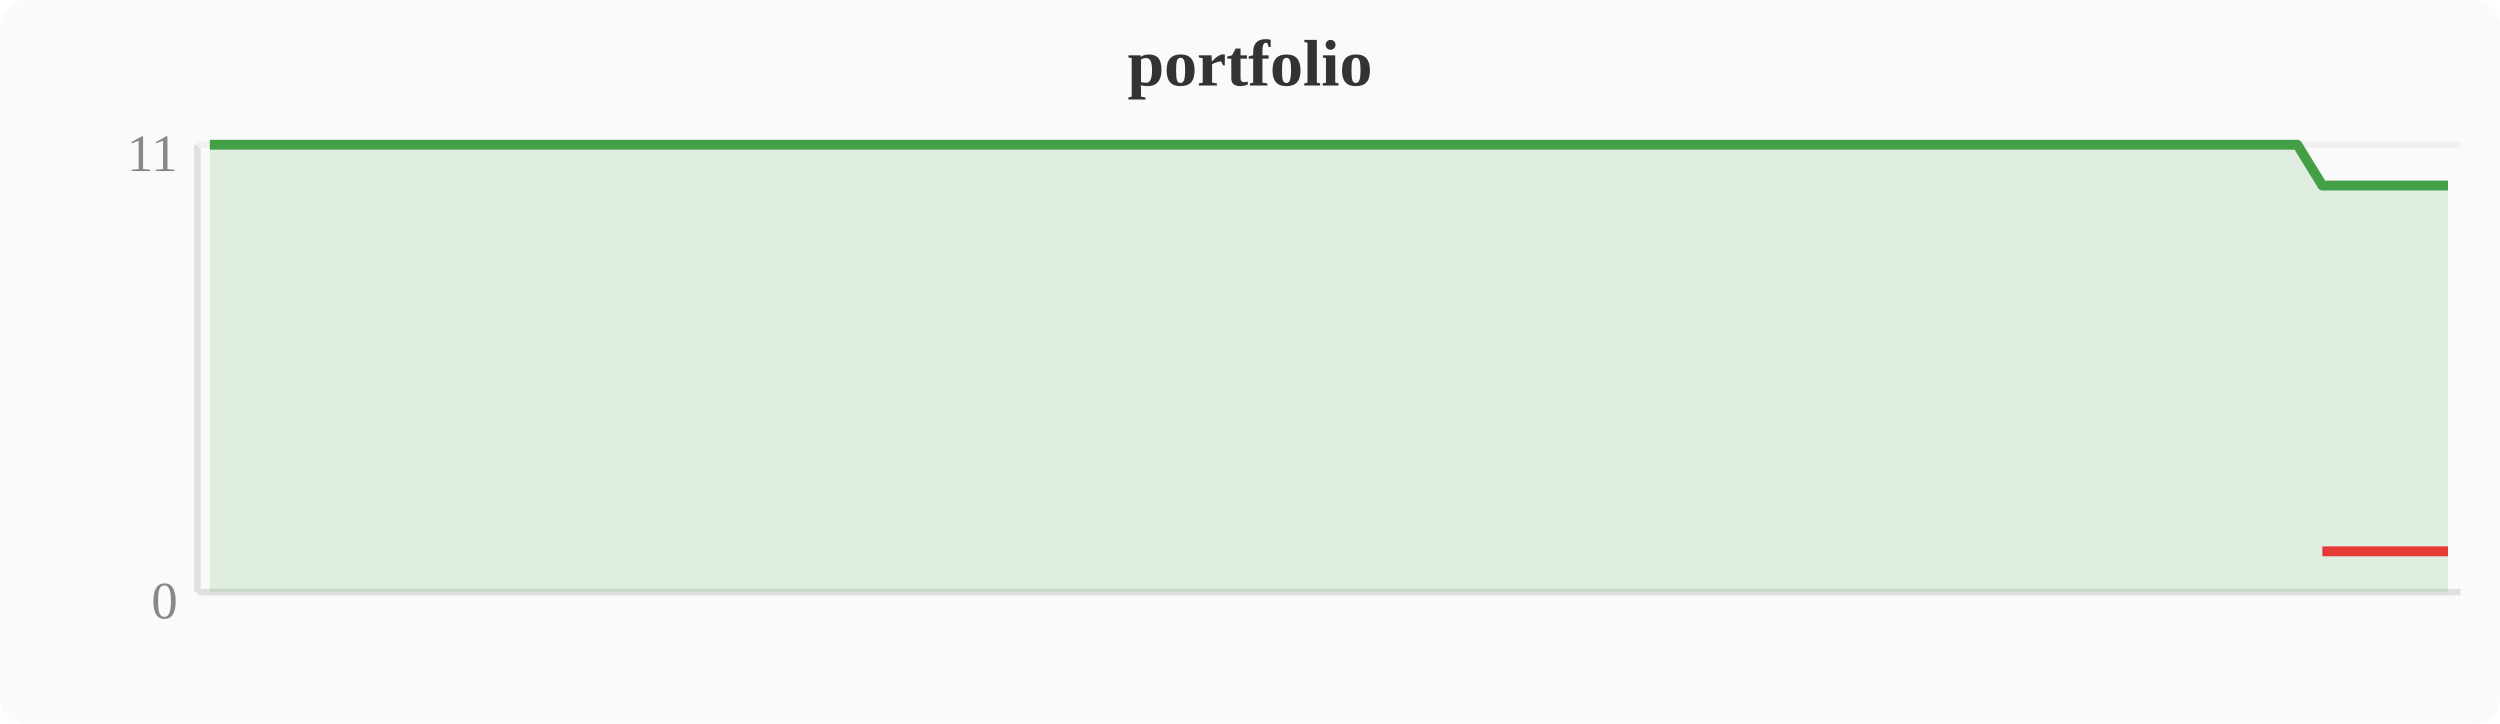
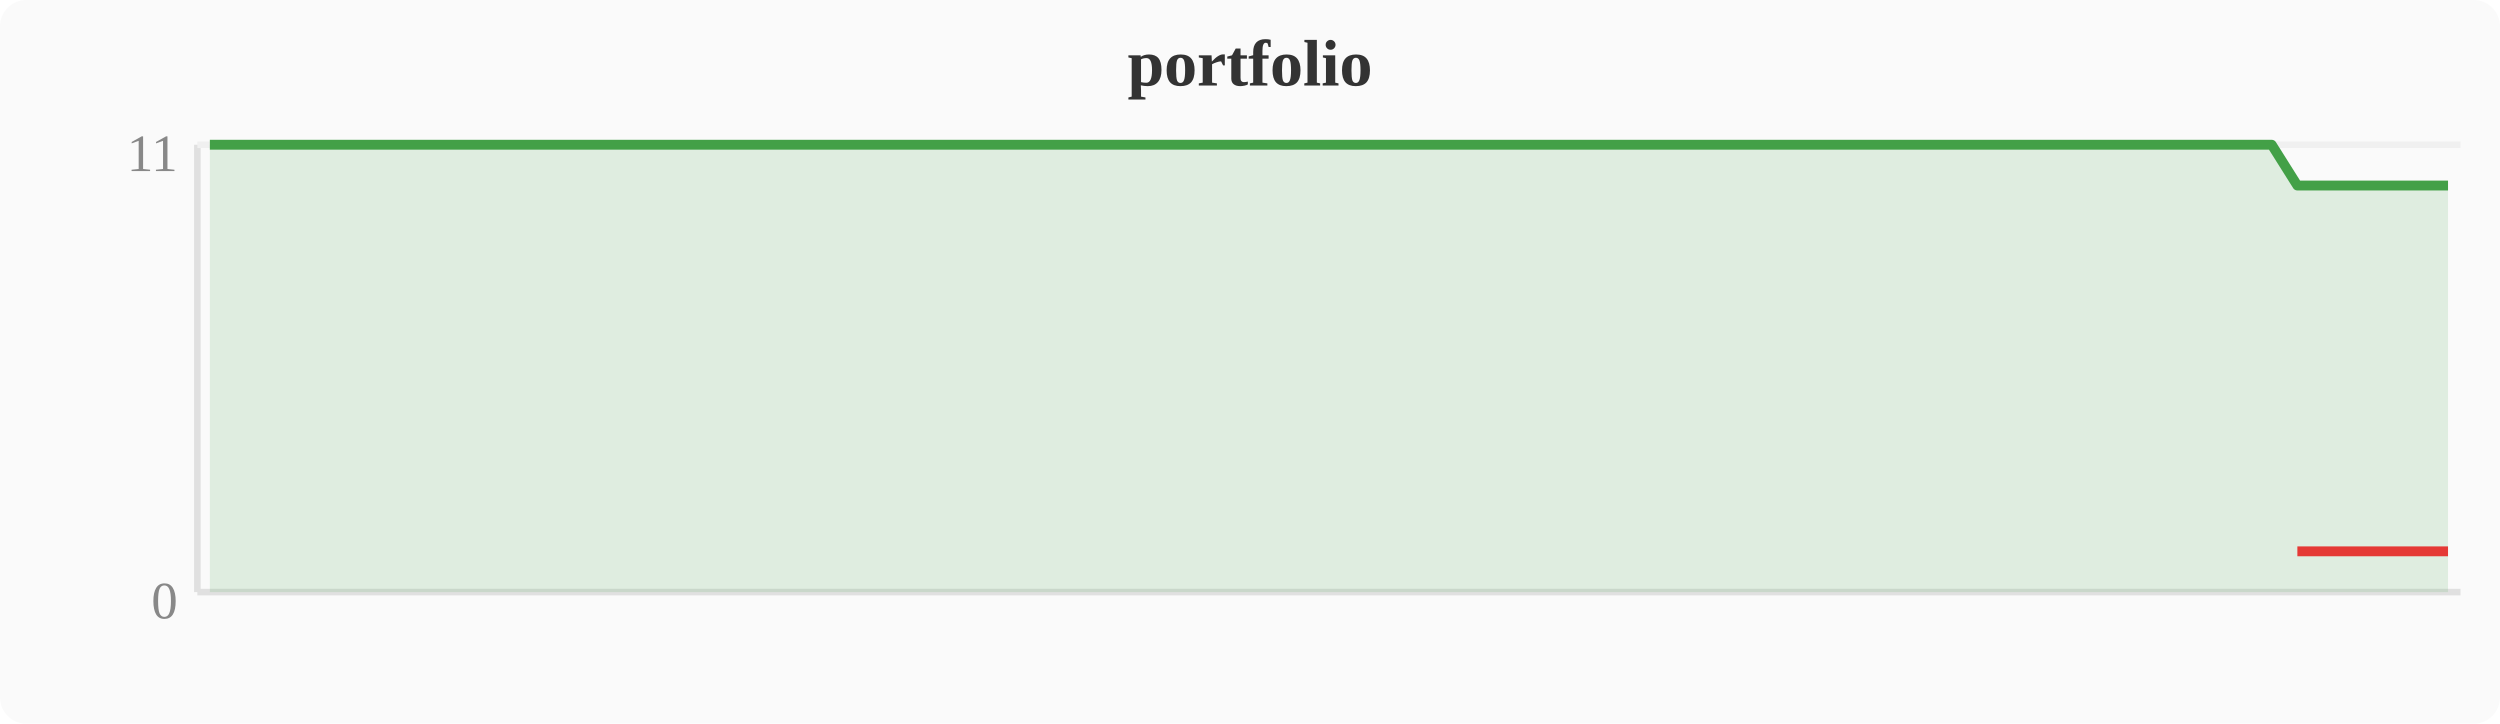
<svg xmlns="http://www.w3.org/2000/svg" width="380" height="110" viewBox="0 0 380 110">
  <rect width="380" height="110" fill="#fafafa" rx="4" />
  <text x="190" y="13" text-anchor="middle" font-size="10" font-weight="bold" fill="#333">portfolio</text>
  <line x1="30" y1="22" x2="30" y2="90" stroke="#e0e0e0" stroke-width="1" />
  <line x1="30" y1="90" x2="374" y2="90" stroke="#e0e0e0" stroke-width="1" />
  <line x1="30" y1="22" x2="374" y2="22" stroke="#f0f0f0" stroke-width="1" />
  <text x="27" y="94" text-anchor="end" font-size="8" fill="#888">0</text>
  <text x="27" y="26" text-anchor="end" font-size="8" fill="#888">11</text>
-   <polygon points="31.9,22.0 35.7,22.0 39.6,22.0 43.4,22.0 47.2,22.0 51.0,22.0 54.8,22.0 58.7,22.0 62.5,22.0 66.3,22.0 70.1,22.0 74.0,22.0 77.8,22.0 81.6,22.0 85.4,22.0 89.2,22.0 93.1,22.0 96.9,22.0 100.7,22.0 104.5,22.0 108.4,22.0 112.2,22.0 116.0,22.0 119.8,22.0 123.6,22.0 127.5,22.0 131.3,22.0 135.1,22.0 138.9,22.0 142.8,22.0 146.6,22.0 150.4,22.0 154.2,22.0 158.0,22.0 161.9,22.0 165.7,22.0 169.5,22.0 173.3,22.0 177.2,22.0 181.0,22.0 184.8,22.0 188.6,22.0 192.4,22.0 196.3,22.0 200.1,22.0 203.9,22.0 207.7,22.0 211.6,22.0 215.4,22.0 219.2,22.0 223.0,22.0 226.8,22.0 230.7,22.0 234.5,22.0 238.3,22.0 242.1,22.0 246.0,22.0 249.8,22.0 253.6,22.0 257.4,22.0 261.2,22.0 265.1,22.0 268.9,22.0 272.7,22.0 276.5,22.0 280.4,22.0 284.2,22.0 288.0,22.0 291.8,22.0 295.6,22.0 299.5,22.0 303.3,22.0 307.1,22.0 310.9,22.0 314.8,22.0 318.6,22.0 322.4,22.0 326.2,22.0 330.0,22.0 333.9,22.0 337.7,22.0 341.5,22.0 345.3,22.0 349.2,22.0 353.0,28.2 356.8,28.2 360.6,28.2 364.4,28.2 368.3,28.2 372.1,28.2 372.1,90 31.9,90" fill="#43a047" opacity="0.15" />
-   <polyline points="31.9,22.0 35.7,22.0 39.6,22.0 43.4,22.0 47.2,22.0 51.0,22.0 54.8,22.0 58.7,22.0 62.5,22.0 66.3,22.0 70.1,22.0 74.0,22.0 77.8,22.0 81.6,22.0 85.4,22.0 89.2,22.0 93.1,22.0 96.9,22.0 100.7,22.0 104.5,22.0 108.4,22.0 112.2,22.0 116.0,22.0 119.8,22.0 123.6,22.0 127.5,22.0 131.3,22.0 135.1,22.0 138.9,22.0 142.8,22.0 146.6,22.0 150.4,22.0 154.2,22.0 158.0,22.0 161.9,22.0 165.7,22.0 169.5,22.0 173.3,22.0 177.2,22.0 181.0,22.0 184.8,22.0 188.6,22.0 192.4,22.0 196.3,22.0 200.1,22.0 203.9,22.0 207.7,22.0 211.6,22.0 215.4,22.0 219.2,22.0 223.0,22.0 226.8,22.0 230.7,22.0 234.5,22.0 238.3,22.0 242.1,22.0 246.0,22.0 249.8,22.0 253.6,22.0 257.4,22.0 261.2,22.0 265.1,22.0 268.9,22.0 272.7,22.0 276.5,22.0 280.4,22.0 284.2,22.0 288.0,22.0 291.8,22.0 295.6,22.0 299.5,22.0 303.3,22.0 307.1,22.0 310.9,22.0 314.8,22.0 318.6,22.0 322.4,22.0 326.2,22.0 330.0,22.0 333.9,22.0 337.7,22.0 341.5,22.0 345.3,22.0 349.2,22.0 353.0,28.2 356.8,28.2 360.6,28.2 364.4,28.2 368.3,28.2 372.1,28.2" fill="none" stroke="#43a047" stroke-width="1.5" stroke-linejoin="round" />
-   <polyline points="353.0,83.8 356.8,83.8 360.6,83.8 364.4,83.8 368.3,83.8 372.1,83.8" fill="none" stroke="#e53935" stroke-width="1.5" stroke-linejoin="round" />
+   <polygon points="31.9,22.0 35.7,22.0 39.6,22.0 43.4,22.0 47.2,22.0 51.0,22.0 54.8,22.0 58.7,22.0 62.5,22.0 66.3,22.0 70.1,22.0 74.0,22.0 77.8,22.0 81.6,22.0 85.4,22.0 89.2,22.0 93.1,22.0 96.9,22.0 100.7,22.0 104.5,22.0 108.4,22.0 112.2,22.0 116.0,22.0 119.8,22.0 123.6,22.0 127.5,22.0 131.3,22.0 135.1,22.0 138.9,22.0 142.8,22.0 146.6,22.0 150.4,22.0 154.2,22.0 158.0,22.0 161.9,22.0 165.7,22.0 169.5,22.0 173.3,22.0 177.2,22.0 181.0,22.0 184.8,22.0 188.6,22.0 192.4,22.0 196.3,22.0 200.1,22.0 203.9,22.0 207.7,22.0 211.6,22.0 215.4,22.0 219.2,22.0 223.0,22.0 226.8,22.0 230.7,22.0 234.5,22.0 238.3,22.0 242.1,22.0 246.0,22.0 249.8,22.0 253.6,22.0 257.4,22.0 261.2,22.0 265.1,22.0 268.9,22.0 272.7,22.0 276.5,22.0 280.4,22.0 284.2,22.0 288.0,22.0 291.8,22.0 295.6,22.0 299.5,22.0 303.3,22.0 307.1,22.0 310.9,22.0 314.8,22.0 318.6,22.0 322.4,22.0 326.2,22.0 330.0,22.0 333.9,22.0 337.7,22.0 341.5,22.0 345.3,22.0 349.2,28.2 353.0,28.2 356.8,28.2 360.6,28.2 364.4,28.2 368.3,28.2 372.1,28.2 372.1,90 31.9,90" fill="#43a047" opacity="0.15" />
+   <polyline points="31.9,22.0 35.7,22.0 39.6,22.0 43.4,22.0 47.2,22.0 51.0,22.0 54.8,22.0 58.7,22.0 62.5,22.0 66.3,22.0 70.1,22.0 74.0,22.0 77.8,22.0 81.6,22.0 85.4,22.0 89.2,22.0 93.1,22.0 96.9,22.0 100.7,22.0 104.5,22.0 108.4,22.0 112.2,22.0 116.0,22.0 119.8,22.0 123.6,22.0 127.5,22.0 131.3,22.0 135.1,22.0 138.9,22.0 142.8,22.0 146.6,22.0 150.4,22.0 154.2,22.0 158.0,22.0 161.9,22.0 165.7,22.0 169.5,22.0 173.3,22.0 177.2,22.0 181.0,22.0 184.8,22.0 188.6,22.0 192.4,22.0 196.3,22.0 200.1,22.0 203.9,22.0 207.7,22.0 211.6,22.0 215.4,22.0 219.2,22.0 223.0,22.0 226.8,22.0 230.7,22.0 234.5,22.0 238.3,22.0 242.1,22.0 246.0,22.0 249.8,22.0 253.6,22.0 257.4,22.0 261.2,22.0 265.1,22.0 268.9,22.0 272.7,22.0 276.5,22.0 280.4,22.0 284.2,22.0 288.0,22.0 291.8,22.0 295.6,22.0 299.5,22.0 303.3,22.0 307.1,22.0 310.9,22.0 314.8,22.0 318.6,22.0 322.4,22.0 326.2,22.0 330.0,22.0 333.9,22.0 337.7,22.0 341.5,22.0 345.3,22.0 349.2,28.2 353.0,28.2 356.8,28.2 360.6,28.2 364.4,28.2 368.3,28.2 372.1,28.2" fill="none" stroke="#43a047" stroke-width="1.5" stroke-linejoin="round" />
+   <polyline points="349.2,83.8 353.0,83.8 356.8,83.8 360.6,83.8 364.4,83.8 368.3,83.8 372.1,83.8" fill="none" stroke="#e53935" stroke-width="1.5" stroke-linejoin="round" />
</svg>
